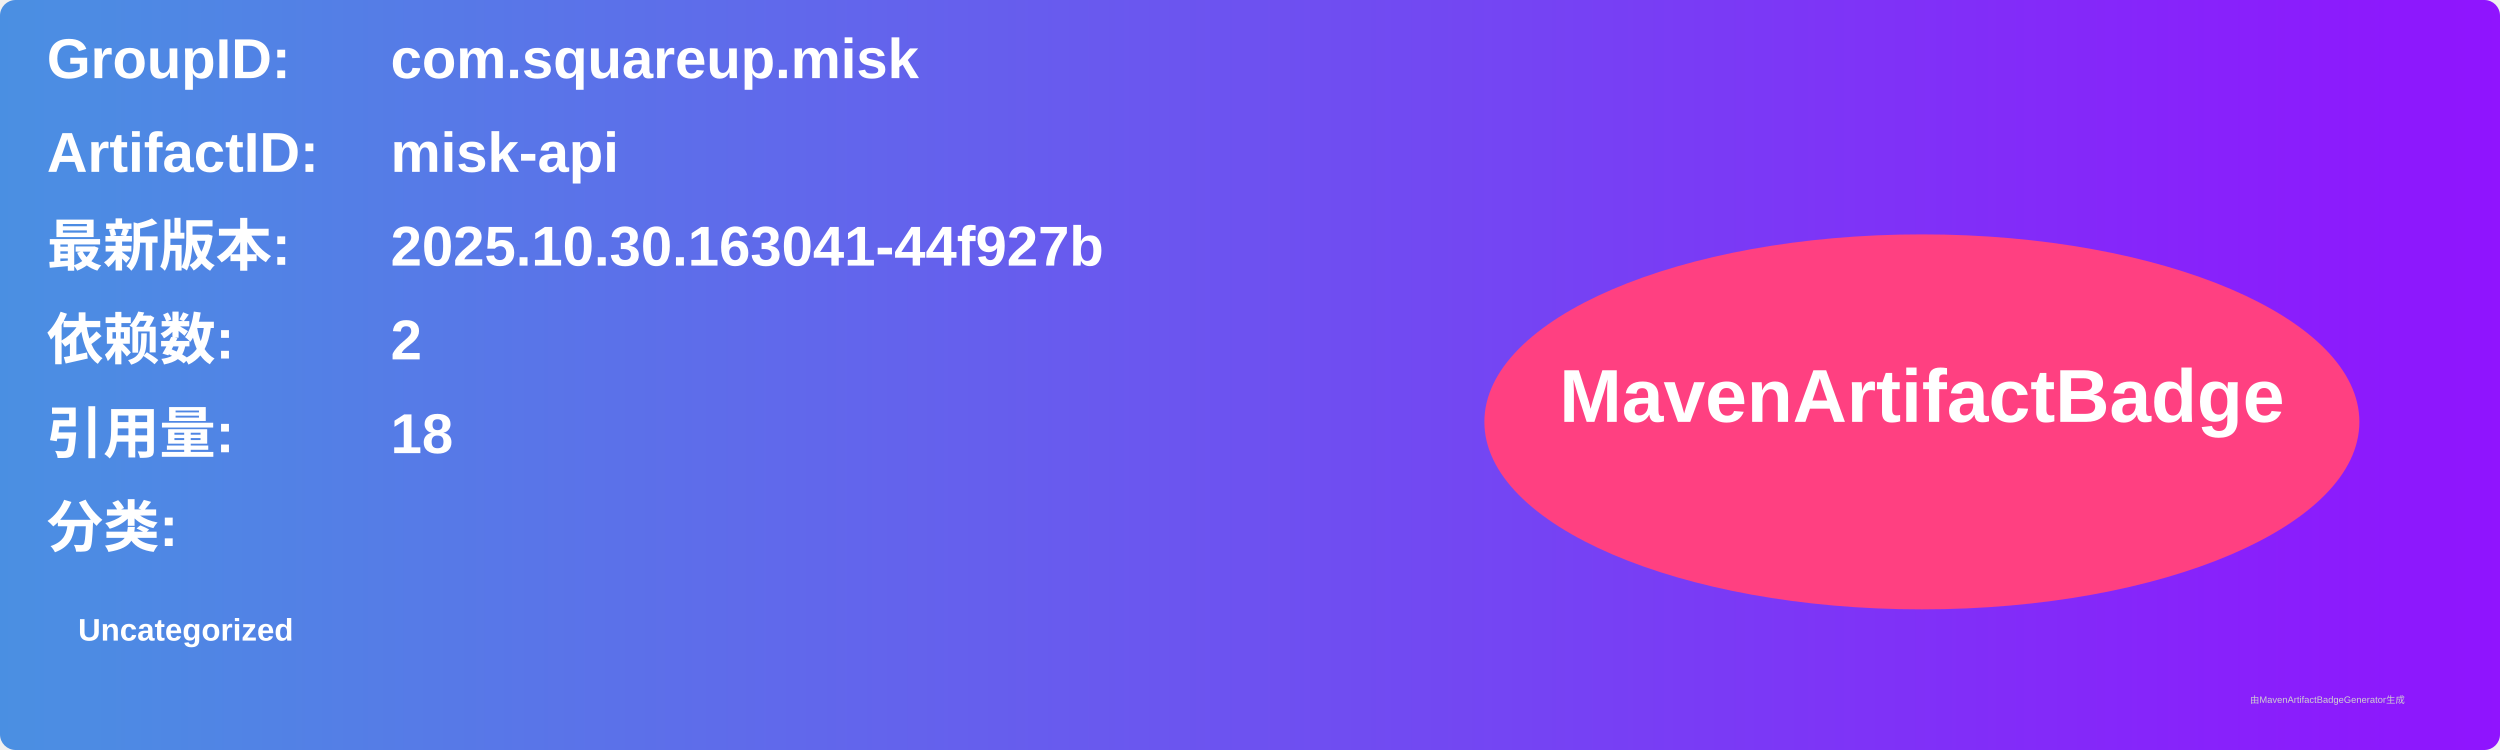
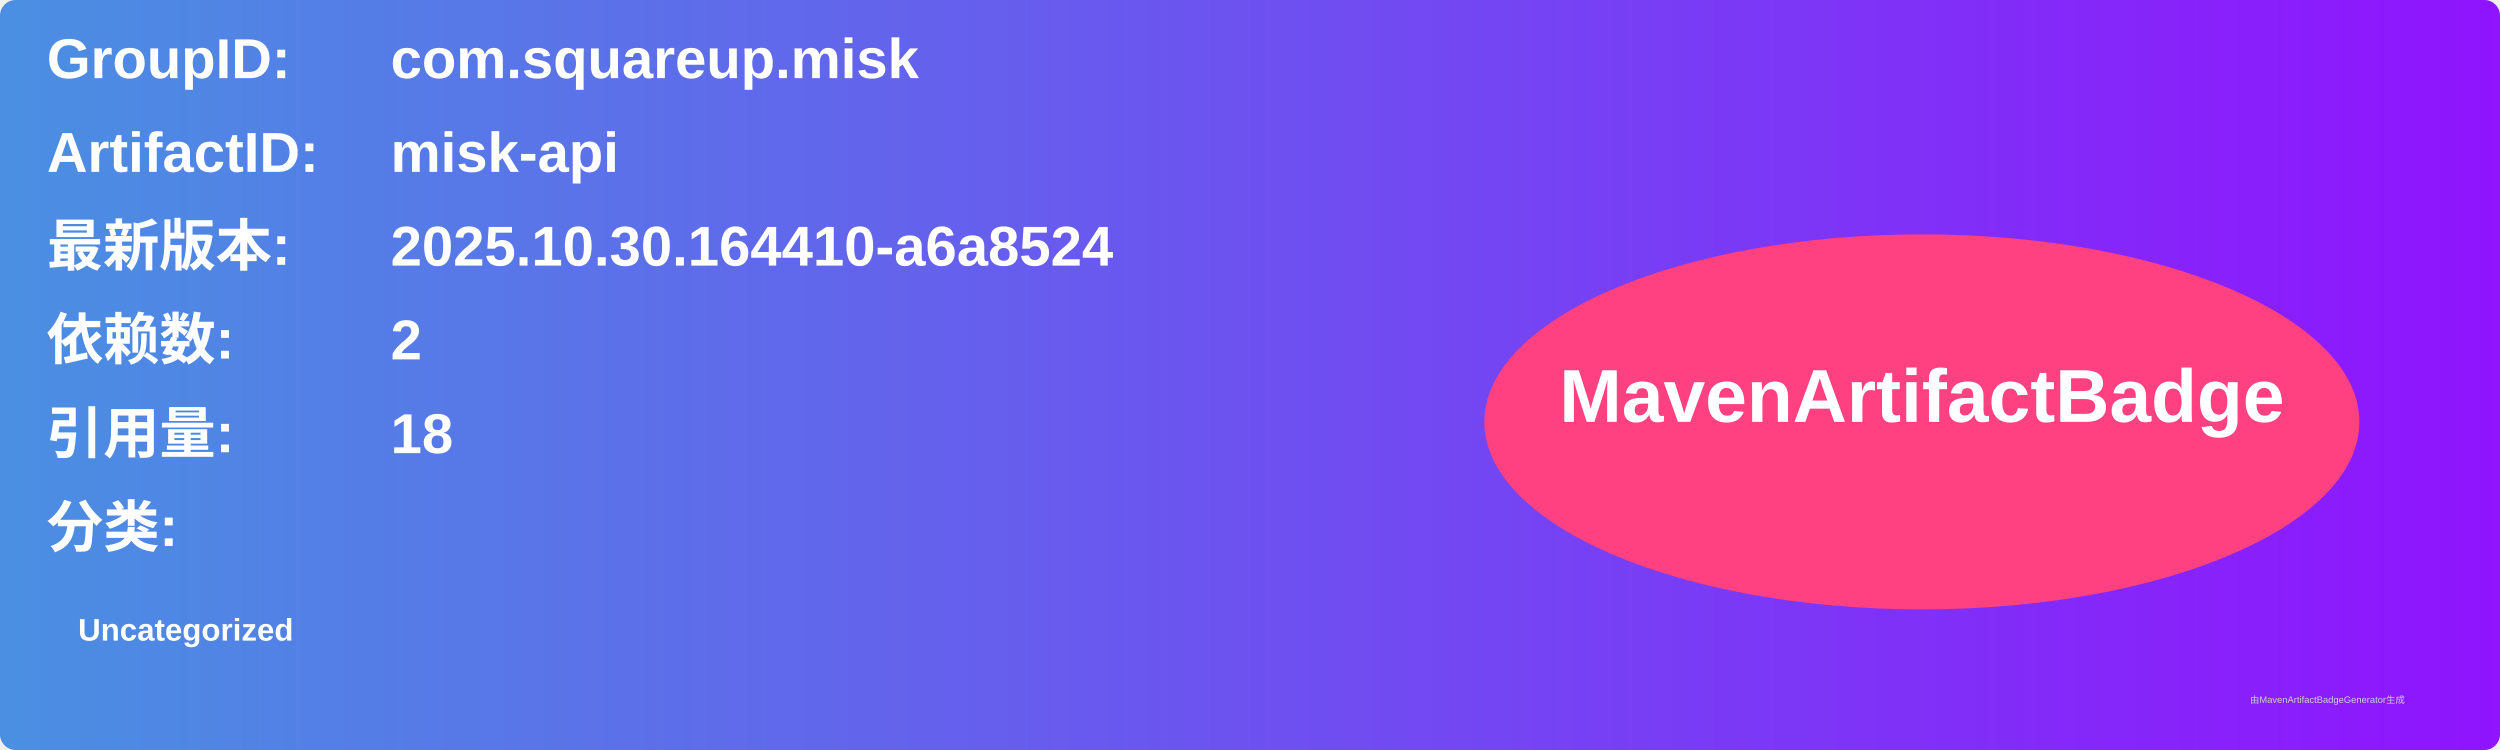
<svg xmlns="http://www.w3.org/2000/svg" width="800" height="240" viewBox="0 0 800 240">
  <linearGradient id="grad" x1="0%" y1="0%" x2="100%" y2="0%">
    <stop offset="0%" stop-color="#4a90e2" />
    <stop offset="100%" stop-color="#9013fe" />
  </linearGradient>
  <rect width="100%" height="100%" rx="5" ry="5" fill="url(#grad)" />
  <g transform="translate(15, 15)">
    <text x="0" y="10" font-family="Arial" font-size="18" fill="white" font-weight="bold" width="260">GroupID:</text>
    <text x="110" y="10" font-family="Arial" font-size="18" fill="white" font-weight="bold" width="460">com.squareup.misk</text>
    <text x="0" y="40" font-family="Arial" font-size="18" fill="white" font-weight="bold" width="260">ArtifactID:</text>
    <text x="110" y="40" font-family="Arial" font-size="18" fill="white" font-weight="bold" width="460">misk-api</text>
    <text x="0" y="70" font-family="Arial" font-size="18" fill="white" font-weight="bold">最新版本:</text>
    <text x="110" y="70" font-family="Arial" font-size="18" fill="white" font-weight="bold">
-       <tspan font-weight="bold">2025.10.30.163041-44f927b</tspan>
+       <tspan font-weight="bold">2025.10.30.164410-a6a8524</tspan>
    </text>
    <text x="0" y="100" font-family="Arial" font-size="18" fill="white" font-weight="bold">依赖数: </text>
    <text x="110" y="100" font-family="Arial" font-size="18" fill="white">
      <tspan font-weight="bold">2</tspan>
    </text>
    <text x="0" y="130" font-family="Arial" font-size="18" fill="white" font-weight="bold">引用量: </text>
    <text x="110" y="130" font-family="Arial" font-size="18" fill="white">
      <tspan font-weight="bold">18</tspan>
    </text>
    <text x="0" y="160" font-family="Arial" font-size="18" fill="white" font-weight="bold">分类:</text>
    <text x="10" y="190" font-family="Arial" font-size="10" fill="white">
      <tspan font-weight="bold">Uncategorized</tspan>
    </text>
    <ellipse cx="600" cy="120" rx="140" ry="60" fill="#ff4081" />
    <text x="600" y="120" text-anchor="middle" font-family="Arial" font-size="24" fill="white" font-weight="bold">MavenArtifactBadge</text>
  </g>
  <text x="720" y="225" font-family="Arial" font-size="3" fill="#d0d0d0">由MavenArtifactBadgeGenerator生成</text>
</svg>
